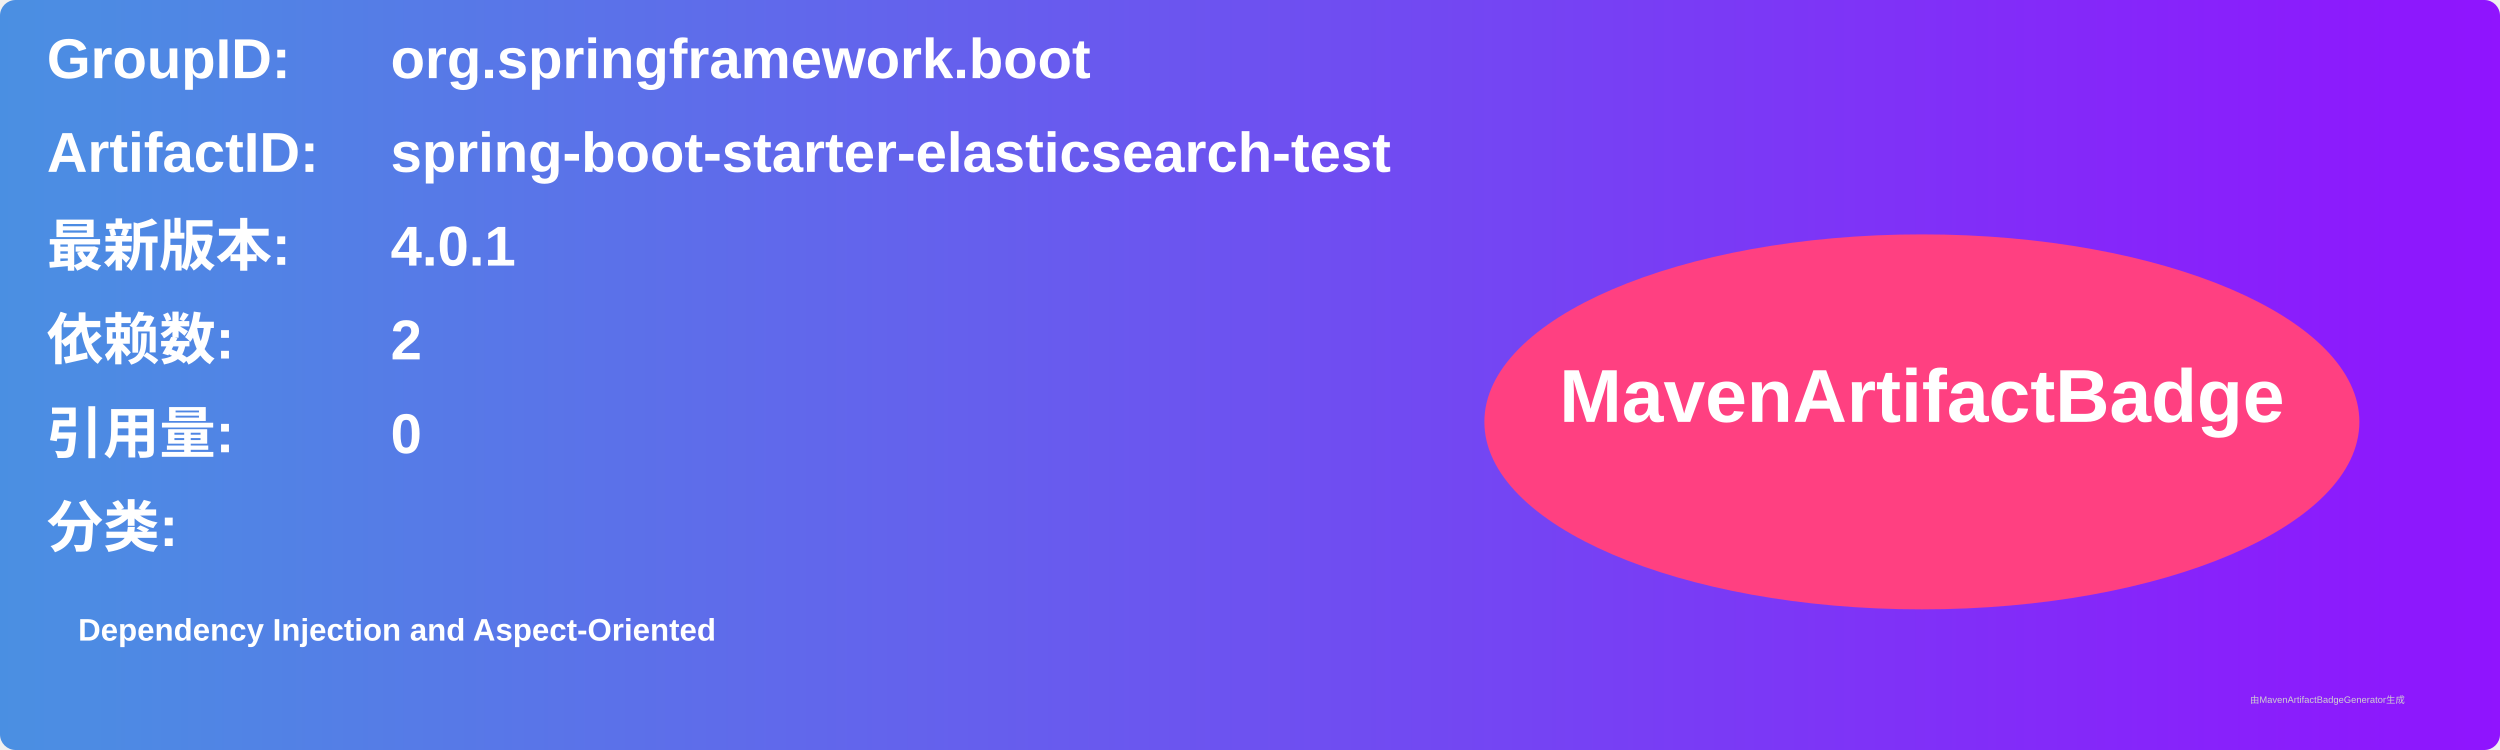
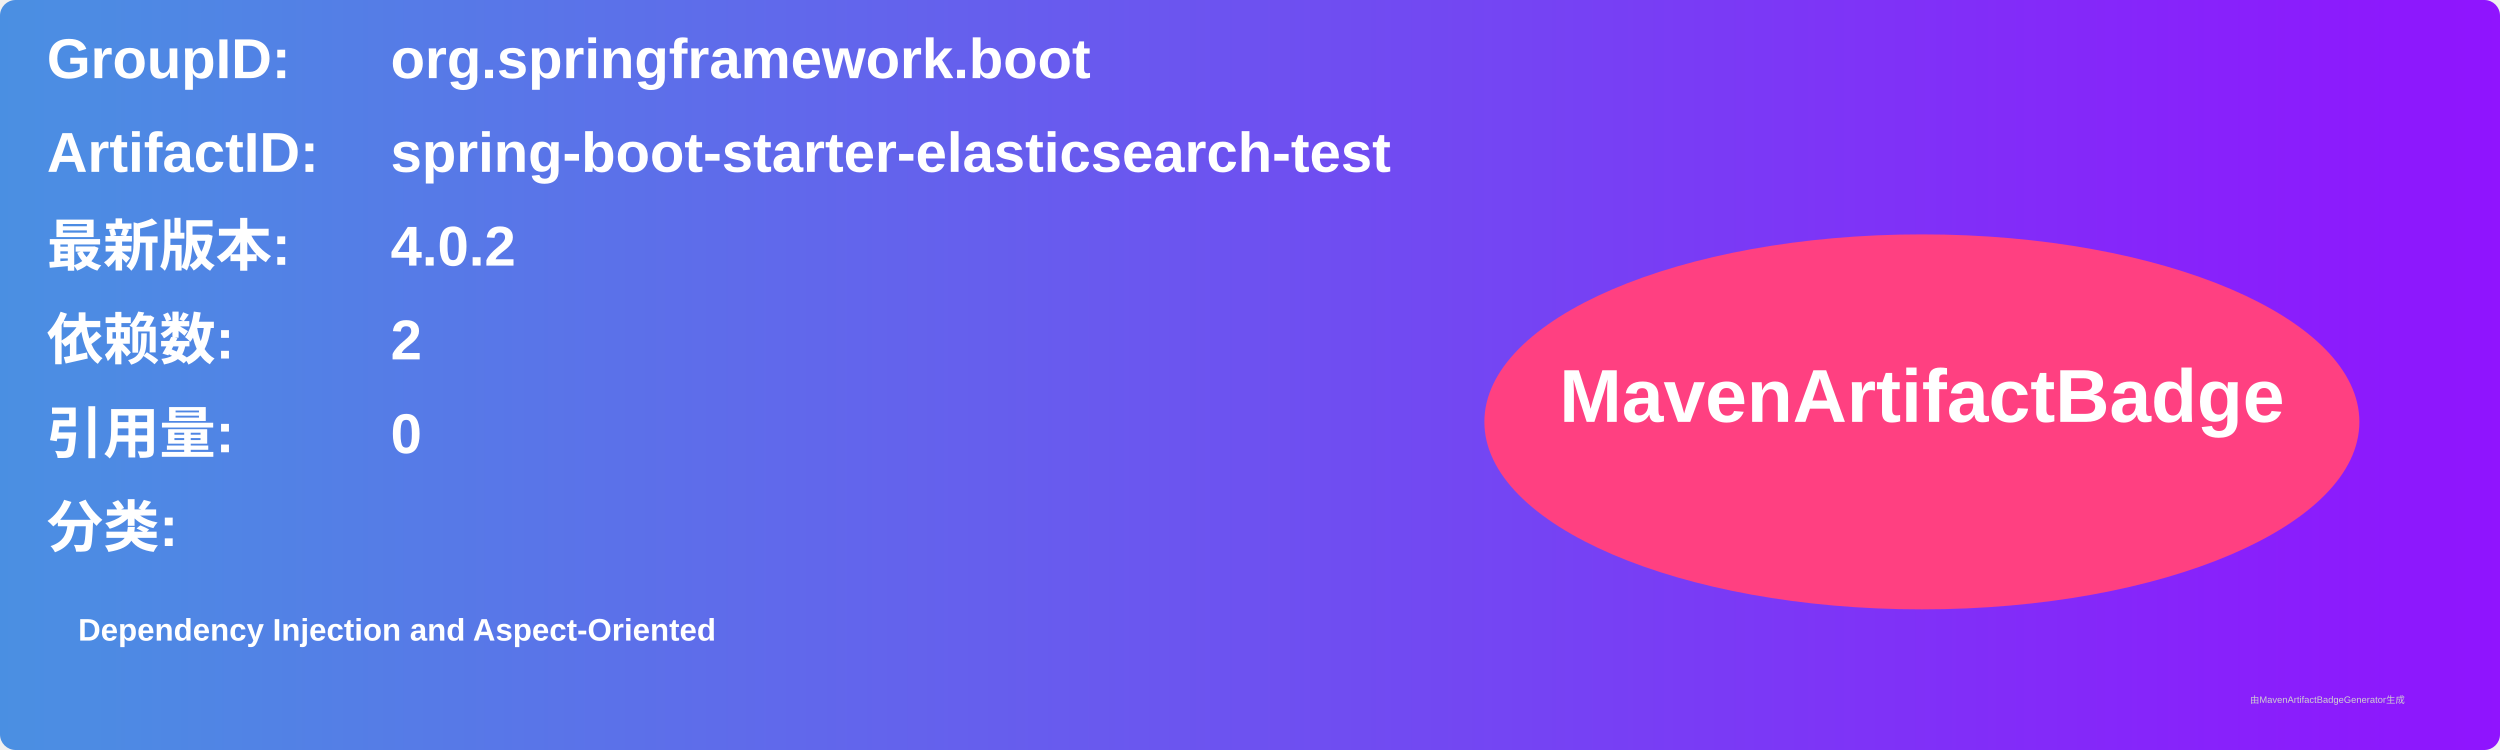
<svg xmlns="http://www.w3.org/2000/svg" width="800" height="240" viewBox="0 0 800 240">
  <linearGradient id="grad" x1="0%" y1="0%" x2="100%" y2="0%">
    <stop offset="0%" stop-color="#4a90e2" />
    <stop offset="100%" stop-color="#9013fe" />
  </linearGradient>
  <rect width="100%" height="100%" rx="5" ry="5" fill="url(#grad)" />
  <g transform="translate(15, 15)">
    <text x="0" y="10" font-family="Arial" font-size="18" fill="white" font-weight="bold" width="260">GroupID:</text>
    <text x="110" y="10" font-family="Arial" font-size="18" fill="white" font-weight="bold" width="460">org.springframework.boot</text>
    <text x="0" y="40" font-family="Arial" font-size="18" fill="white" font-weight="bold" width="260">ArtifactID:</text>
    <text x="110" y="40" font-family="Arial" font-size="18" fill="white" font-weight="bold" width="460">spring-boot-starter-elasticsearch-test</text>
    <text x="0" y="70" font-family="Arial" font-size="18" fill="white" font-weight="bold">最新版本:</text>
    <text x="110" y="70" font-family="Arial" font-size="18" fill="white" font-weight="bold">
-       <tspan font-weight="bold">4.0.1</tspan>
+       <tspan font-weight="bold">4.0.2</tspan>
    </text>
    <text x="0" y="100" font-family="Arial" font-size="18" fill="white" font-weight="bold">依赖数: </text>
    <text x="110" y="100" font-family="Arial" font-size="18" fill="white">
      <tspan font-weight="bold">2</tspan>
    </text>
    <text x="0" y="130" font-family="Arial" font-size="18" fill="white" font-weight="bold">引用量: </text>
    <text x="110" y="130" font-family="Arial" font-size="18" fill="white">
      <tspan font-weight="bold">0</tspan>
    </text>
    <text x="0" y="160" font-family="Arial" font-size="18" fill="white" font-weight="bold">分类:</text>
    <text x="10" y="190" font-family="Arial" font-size="10" fill="white">
      <tspan font-weight="bold">Dependency Injection and Aspect-Oriented</tspan>
    </text>
    <ellipse cx="600" cy="120" rx="140" ry="60" fill="#ff4081" />
    <text x="600" y="120" text-anchor="middle" font-family="Arial" font-size="24" fill="white" font-weight="bold">MavenArtifactBadge</text>
  </g>
  <text x="720" y="225" font-family="Arial" font-size="3" fill="#d0d0d0">由MavenArtifactBadgeGenerator生成</text>
</svg>
